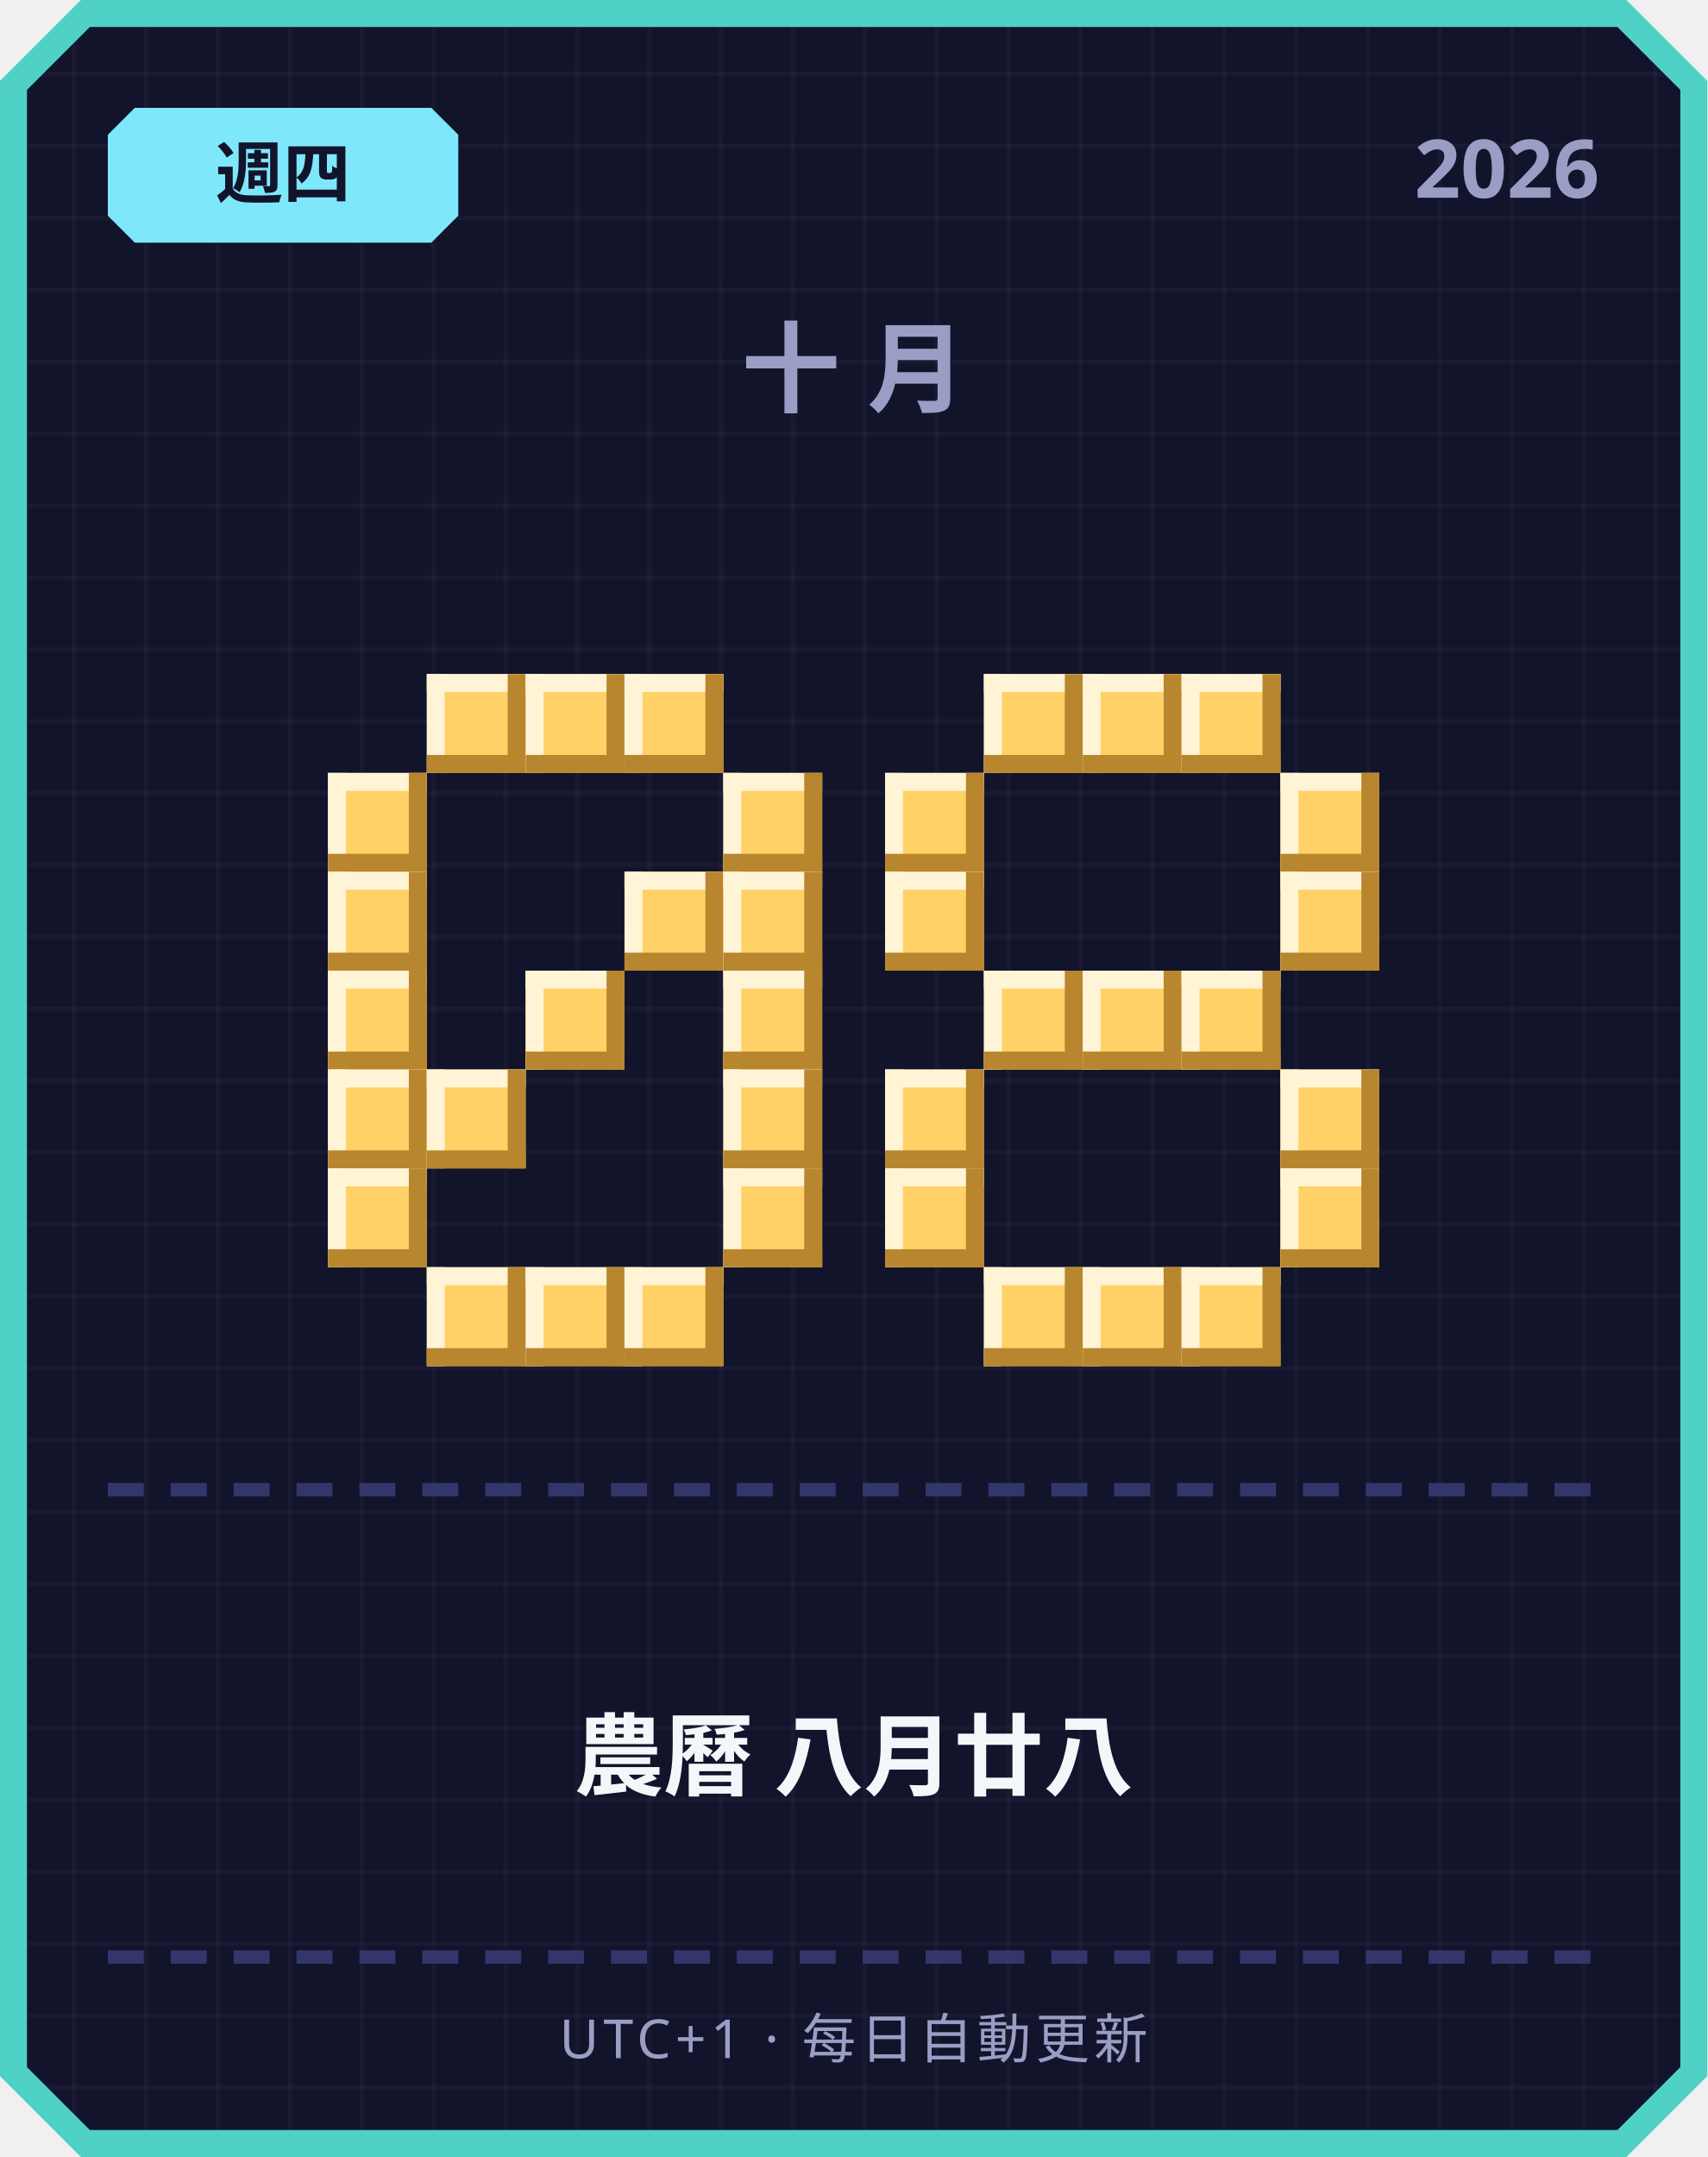
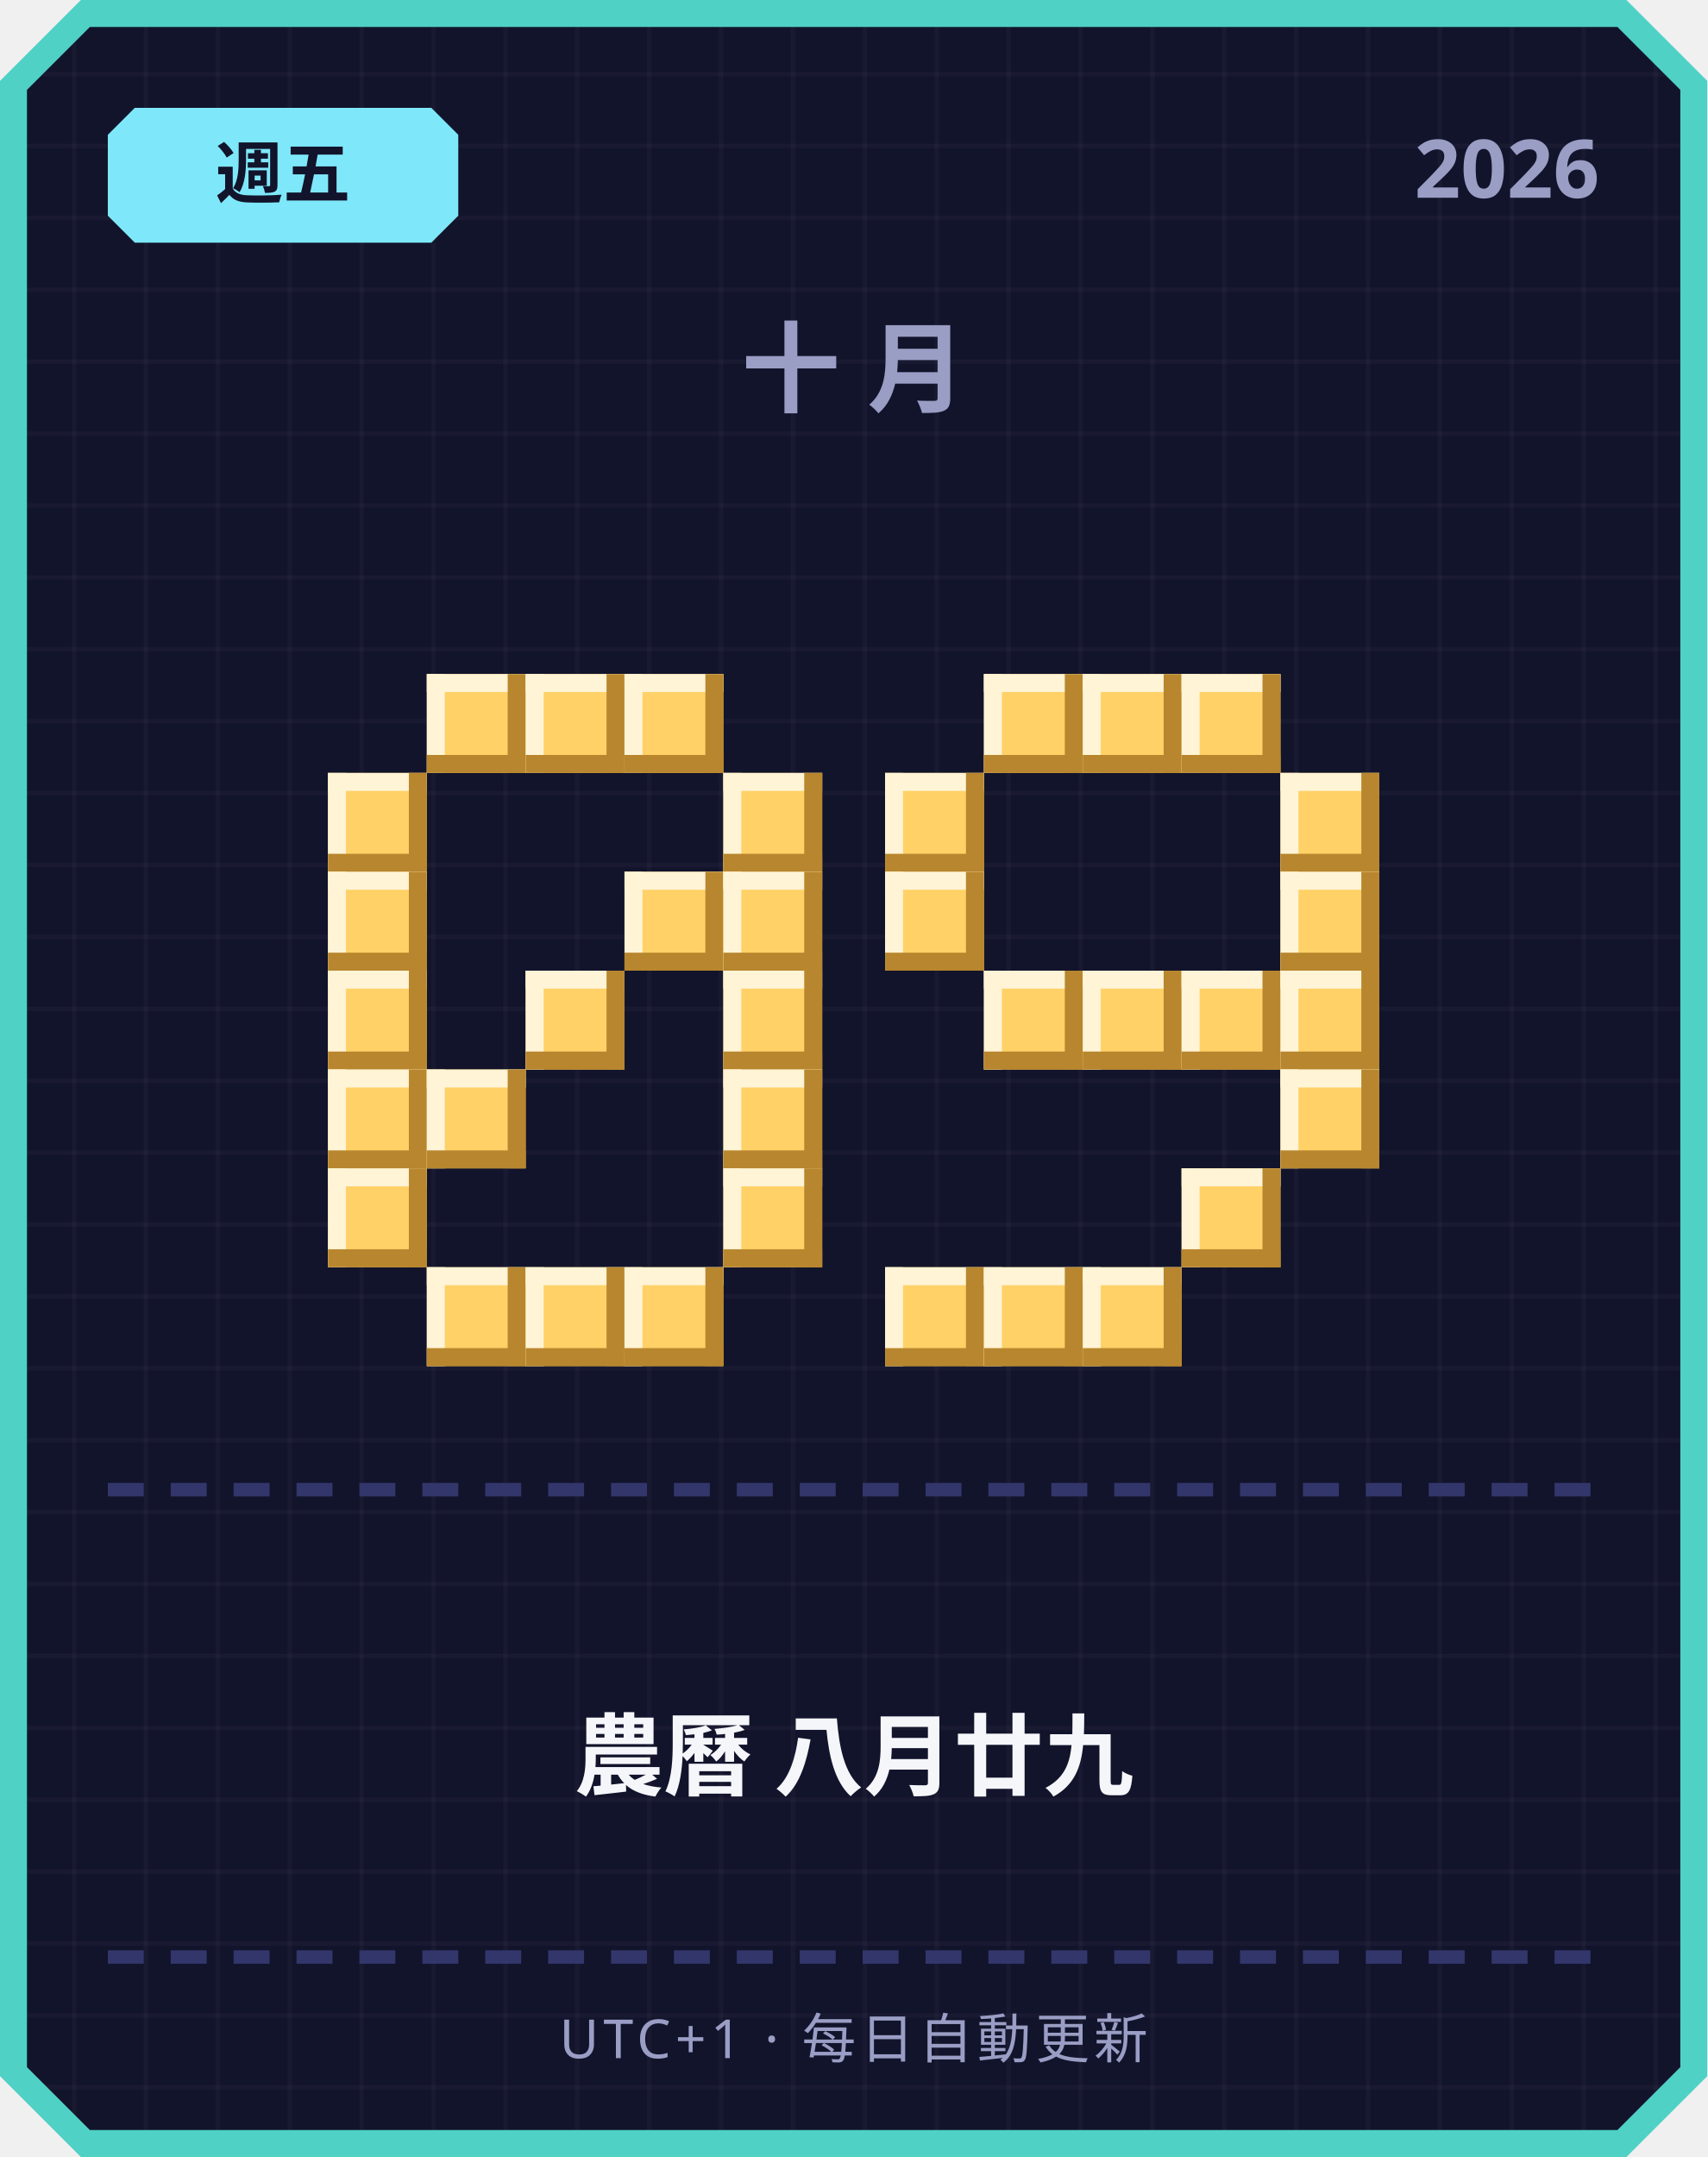
<svg xmlns="http://www.w3.org/2000/svg" width="380" height="480" viewBox="0 0 380 480">
  <defs>
    <pattern id="grid" width="16" height="16" patternUnits="userSpaceOnUse">
      <rect width="16" height="16" fill="#12142b" />
      <rect width="1" height="16" fill="#ffffff" opacity="0.03" />
      <rect width="16" height="1" fill="#ffffff" opacity="0.03" />
    </pattern>
  </defs>
  <path d="M 18,0 L 362,0 L 380,18 L 380,462 L 362,480 L 18,480 L 0,462 L 0,18 Z" fill="#4fd1c5" />
  <path d="M 20,6 L 360,6 L 374,20 L 374,460 L 360,474 L 20,474 L 6,460 L 6,20 Z" fill="url(#grid)" />
  <path d="M 30,24 L 96,24 L 102,30 L 102,48 L 96,54 L 30,54 L 24,48 L 24,30 Z" fill="#7ee8fa" />
-   <text x="63" y="44" text-anchor="middle" font-family="'Segoe UI', sans-serif" font-size="15" font-weight="700" fill="#12142b">週四</text>
+   <text x="63" y="44" text-anchor="middle" font-family="'Segoe UI', sans-serif" font-size="15" font-weight="700" fill="#12142b">週五</text>
  <text x="356" y="44" text-anchor="end" font-family="'Segoe UI', sans-serif" font-size="18" font-weight="700" fill="#9a9dc4">2026</text>
  <text x="190" y="90" text-anchor="middle" font-family="'Segoe UI', sans-serif" font-size="22" font-weight="700" letter-spacing="6" fill="#9a9dc4">十月</text>
  <rect x="95" y="150" width="22" height="22" fill="#ffd166" />
  <rect x="95" y="150" width="22" height="4" fill="#fff4d6" />
  <rect x="95" y="150" width="4" height="22" fill="#fff4d6" />
  <rect x="95" y="168" width="22" height="4" fill="#b8862e" />
  <rect x="113" y="150" width="4" height="22" fill="#b8862e" />
  <rect x="117" y="150" width="22" height="22" fill="#ffd166" />
  <rect x="117" y="150" width="22" height="4" fill="#fff4d6" />
  <rect x="117" y="150" width="4" height="22" fill="#fff4d6" />
  <rect x="117" y="168" width="22" height="4" fill="#b8862e" />
  <rect x="135" y="150" width="4" height="22" fill="#b8862e" />
  <rect x="139" y="150" width="22" height="22" fill="#ffd166" />
  <rect x="139" y="150" width="22" height="4" fill="#fff4d6" />
  <rect x="139" y="150" width="4" height="22" fill="#fff4d6" />
  <rect x="139" y="168" width="22" height="4" fill="#b8862e" />
  <rect x="157" y="150" width="4" height="22" fill="#b8862e" />
  <rect x="73" y="172" width="22" height="22" fill="#ffd166" />
  <rect x="73" y="172" width="22" height="4" fill="#fff4d6" />
  <rect x="73" y="172" width="4" height="22" fill="#fff4d6" />
  <rect x="73" y="190" width="22" height="4" fill="#b8862e" />
  <rect x="91" y="172" width="4" height="22" fill="#b8862e" />
  <rect x="161" y="172" width="22" height="22" fill="#ffd166" />
  <rect x="161" y="172" width="22" height="4" fill="#fff4d6" />
  <rect x="161" y="172" width="4" height="22" fill="#fff4d6" />
  <rect x="161" y="190" width="22" height="4" fill="#b8862e" />
  <rect x="179" y="172" width="4" height="22" fill="#b8862e" />
  <rect x="73" y="194" width="22" height="22" fill="#ffd166" />
  <rect x="73" y="194" width="22" height="4" fill="#fff4d6" />
  <rect x="73" y="194" width="4" height="22" fill="#fff4d6" />
  <rect x="73" y="212" width="22" height="4" fill="#b8862e" />
  <rect x="91" y="194" width="4" height="22" fill="#b8862e" />
  <rect x="139" y="194" width="22" height="22" fill="#ffd166" />
  <rect x="139" y="194" width="22" height="4" fill="#fff4d6" />
  <rect x="139" y="194" width="4" height="22" fill="#fff4d6" />
  <rect x="139" y="212" width="22" height="4" fill="#b8862e" />
  <rect x="157" y="194" width="4" height="22" fill="#b8862e" />
  <rect x="161" y="194" width="22" height="22" fill="#ffd166" />
  <rect x="161" y="194" width="22" height="4" fill="#fff4d6" />
  <rect x="161" y="194" width="4" height="22" fill="#fff4d6" />
  <rect x="161" y="212" width="22" height="4" fill="#b8862e" />
  <rect x="179" y="194" width="4" height="22" fill="#b8862e" />
  <rect x="73" y="216" width="22" height="22" fill="#ffd166" />
  <rect x="73" y="216" width="22" height="4" fill="#fff4d6" />
  <rect x="73" y="216" width="4" height="22" fill="#fff4d6" />
  <rect x="73" y="234" width="22" height="4" fill="#b8862e" />
  <rect x="91" y="216" width="4" height="22" fill="#b8862e" />
  <rect x="117" y="216" width="22" height="22" fill="#ffd166" />
  <rect x="117" y="216" width="22" height="4" fill="#fff4d6" />
  <rect x="117" y="216" width="4" height="22" fill="#fff4d6" />
  <rect x="117" y="234" width="22" height="4" fill="#b8862e" />
  <rect x="135" y="216" width="4" height="22" fill="#b8862e" />
  <rect x="161" y="216" width="22" height="22" fill="#ffd166" />
  <rect x="161" y="216" width="22" height="4" fill="#fff4d6" />
  <rect x="161" y="216" width="4" height="22" fill="#fff4d6" />
  <rect x="161" y="234" width="22" height="4" fill="#b8862e" />
  <rect x="179" y="216" width="4" height="22" fill="#b8862e" />
  <rect x="73" y="238" width="22" height="22" fill="#ffd166" />
  <rect x="73" y="238" width="22" height="4" fill="#fff4d6" />
  <rect x="73" y="238" width="4" height="22" fill="#fff4d6" />
  <rect x="73" y="256" width="22" height="4" fill="#b8862e" />
  <rect x="91" y="238" width="4" height="22" fill="#b8862e" />
  <rect x="95" y="238" width="22" height="22" fill="#ffd166" />
  <rect x="95" y="238" width="22" height="4" fill="#fff4d6" />
  <rect x="95" y="238" width="4" height="22" fill="#fff4d6" />
  <rect x="95" y="256" width="22" height="4" fill="#b8862e" />
  <rect x="113" y="238" width="4" height="22" fill="#b8862e" />
  <rect x="161" y="238" width="22" height="22" fill="#ffd166" />
  <rect x="161" y="238" width="22" height="4" fill="#fff4d6" />
  <rect x="161" y="238" width="4" height="22" fill="#fff4d6" />
  <rect x="161" y="256" width="22" height="4" fill="#b8862e" />
  <rect x="179" y="238" width="4" height="22" fill="#b8862e" />
  <rect x="73" y="260" width="22" height="22" fill="#ffd166" />
  <rect x="73" y="260" width="22" height="4" fill="#fff4d6" />
  <rect x="73" y="260" width="4" height="22" fill="#fff4d6" />
  <rect x="73" y="278" width="22" height="4" fill="#b8862e" />
  <rect x="91" y="260" width="4" height="22" fill="#b8862e" />
  <rect x="161" y="260" width="22" height="22" fill="#ffd166" />
  <rect x="161" y="260" width="22" height="4" fill="#fff4d6" />
  <rect x="161" y="260" width="4" height="22" fill="#fff4d6" />
  <rect x="161" y="278" width="22" height="4" fill="#b8862e" />
  <rect x="179" y="260" width="4" height="22" fill="#b8862e" />
  <rect x="95" y="282" width="22" height="22" fill="#ffd166" />
  <rect x="95" y="282" width="22" height="4" fill="#fff4d6" />
  <rect x="95" y="282" width="4" height="22" fill="#fff4d6" />
  <rect x="95" y="300" width="22" height="4" fill="#b8862e" />
  <rect x="113" y="282" width="4" height="22" fill="#b8862e" />
  <rect x="117" y="282" width="22" height="22" fill="#ffd166" />
  <rect x="117" y="282" width="22" height="4" fill="#fff4d6" />
  <rect x="117" y="282" width="4" height="22" fill="#fff4d6" />
  <rect x="117" y="300" width="22" height="4" fill="#b8862e" />
  <rect x="135" y="282" width="4" height="22" fill="#b8862e" />
  <rect x="139" y="282" width="22" height="22" fill="#ffd166" />
  <rect x="139" y="282" width="22" height="4" fill="#fff4d6" />
  <rect x="139" y="282" width="4" height="22" fill="#fff4d6" />
  <rect x="139" y="300" width="22" height="4" fill="#b8862e" />
  <rect x="157" y="282" width="4" height="22" fill="#b8862e" />
  <rect x="219" y="150" width="22" height="22" fill="#ffd166" />
  <rect x="219" y="150" width="22" height="4" fill="#fff4d6" />
  <rect x="219" y="150" width="4" height="22" fill="#fff4d6" />
  <rect x="219" y="168" width="22" height="4" fill="#b8862e" />
  <rect x="237" y="150" width="4" height="22" fill="#b8862e" />
  <rect x="241" y="150" width="22" height="22" fill="#ffd166" />
  <rect x="241" y="150" width="22" height="4" fill="#fff4d6" />
  <rect x="241" y="150" width="4" height="22" fill="#fff4d6" />
  <rect x="241" y="168" width="22" height="4" fill="#b8862e" />
  <rect x="259" y="150" width="4" height="22" fill="#b8862e" />
  <rect x="263" y="150" width="22" height="22" fill="#ffd166" />
  <rect x="263" y="150" width="22" height="4" fill="#fff4d6" />
  <rect x="263" y="150" width="4" height="22" fill="#fff4d6" />
  <rect x="263" y="168" width="22" height="4" fill="#b8862e" />
  <rect x="281" y="150" width="4" height="22" fill="#b8862e" />
  <rect x="197" y="172" width="22" height="22" fill="#ffd166" />
  <rect x="197" y="172" width="22" height="4" fill="#fff4d6" />
  <rect x="197" y="172" width="4" height="22" fill="#fff4d6" />
  <rect x="197" y="190" width="22" height="4" fill="#b8862e" />
  <rect x="215" y="172" width="4" height="22" fill="#b8862e" />
  <rect x="285" y="172" width="22" height="22" fill="#ffd166" />
  <rect x="285" y="172" width="22" height="4" fill="#fff4d6" />
  <rect x="285" y="172" width="4" height="22" fill="#fff4d6" />
  <rect x="285" y="190" width="22" height="4" fill="#b8862e" />
  <rect x="303" y="172" width="4" height="22" fill="#b8862e" />
  <rect x="197" y="194" width="22" height="22" fill="#ffd166" />
  <rect x="197" y="194" width="22" height="4" fill="#fff4d6" />
  <rect x="197" y="194" width="4" height="22" fill="#fff4d6" />
  <rect x="197" y="212" width="22" height="4" fill="#b8862e" />
  <rect x="215" y="194" width="4" height="22" fill="#b8862e" />
  <rect x="285" y="194" width="22" height="22" fill="#ffd166" />
  <rect x="285" y="194" width="22" height="4" fill="#fff4d6" />
  <rect x="285" y="194" width="4" height="22" fill="#fff4d6" />
  <rect x="285" y="212" width="22" height="4" fill="#b8862e" />
  <rect x="303" y="194" width="4" height="22" fill="#b8862e" />
  <rect x="219" y="216" width="22" height="22" fill="#ffd166" />
  <rect x="219" y="216" width="22" height="4" fill="#fff4d6" />
  <rect x="219" y="216" width="4" height="22" fill="#fff4d6" />
  <rect x="219" y="234" width="22" height="4" fill="#b8862e" />
  <rect x="237" y="216" width="4" height="22" fill="#b8862e" />
  <rect x="241" y="216" width="22" height="22" fill="#ffd166" />
  <rect x="241" y="216" width="22" height="4" fill="#fff4d6" />
  <rect x="241" y="216" width="4" height="22" fill="#fff4d6" />
  <rect x="241" y="234" width="22" height="4" fill="#b8862e" />
  <rect x="259" y="216" width="4" height="22" fill="#b8862e" />
  <rect x="263" y="216" width="22" height="22" fill="#ffd166" />
  <rect x="263" y="216" width="22" height="4" fill="#fff4d6" />
  <rect x="263" y="216" width="4" height="22" fill="#fff4d6" />
  <rect x="263" y="234" width="22" height="4" fill="#b8862e" />
  <rect x="281" y="216" width="4" height="22" fill="#b8862e" />
-   <rect x="197" y="238" width="22" height="22" fill="#ffd166" />
-   <rect x="197" y="238" width="22" height="4" fill="#fff4d6" />
-   <rect x="197" y="238" width="4" height="22" fill="#fff4d6" />
-   <rect x="197" y="256" width="22" height="4" fill="#b8862e" />
-   <rect x="215" y="238" width="4" height="22" fill="#b8862e" />
+   <rect x="285" y="216" width="22" height="22" fill="#ffd166" />
+   <rect x="285" y="216" width="22" height="4" fill="#fff4d6" />
+   <rect x="285" y="216" width="4" height="22" fill="#fff4d6" />
+   <rect x="285" y="234" width="22" height="4" fill="#b8862e" />
+   <rect x="303" y="216" width="4" height="22" fill="#b8862e" />
  <rect x="285" y="238" width="22" height="22" fill="#ffd166" />
  <rect x="285" y="238" width="22" height="4" fill="#fff4d6" />
  <rect x="285" y="238" width="4" height="22" fill="#fff4d6" />
  <rect x="285" y="256" width="22" height="4" fill="#b8862e" />
  <rect x="303" y="238" width="4" height="22" fill="#b8862e" />
-   <rect x="197" y="260" width="22" height="22" fill="#ffd166" />
-   <rect x="197" y="260" width="22" height="4" fill="#fff4d6" />
-   <rect x="197" y="260" width="4" height="22" fill="#fff4d6" />
-   <rect x="197" y="278" width="22" height="4" fill="#b8862e" />
-   <rect x="215" y="260" width="4" height="22" fill="#b8862e" />
-   <rect x="285" y="260" width="22" height="22" fill="#ffd166" />
-   <rect x="285" y="260" width="22" height="4" fill="#fff4d6" />
-   <rect x="285" y="260" width="4" height="22" fill="#fff4d6" />
-   <rect x="285" y="278" width="22" height="4" fill="#b8862e" />
-   <rect x="303" y="260" width="4" height="22" fill="#b8862e" />
+   <rect x="263" y="260" width="22" height="22" fill="#ffd166" />
+   <rect x="263" y="260" width="22" height="4" fill="#fff4d6" />
+   <rect x="263" y="260" width="4" height="22" fill="#fff4d6" />
+   <rect x="263" y="278" width="22" height="4" fill="#b8862e" />
+   <rect x="281" y="260" width="4" height="22" fill="#b8862e" />
+   <rect x="197" y="282" width="22" height="22" fill="#ffd166" />
+   <rect x="197" y="282" width="22" height="4" fill="#fff4d6" />
+   <rect x="197" y="282" width="4" height="22" fill="#fff4d6" />
+   <rect x="197" y="300" width="22" height="4" fill="#b8862e" />
+   <rect x="215" y="282" width="4" height="22" fill="#b8862e" />
  <rect x="219" y="282" width="22" height="22" fill="#ffd166" />
  <rect x="219" y="282" width="22" height="4" fill="#fff4d6" />
  <rect x="219" y="282" width="4" height="22" fill="#fff4d6" />
  <rect x="219" y="300" width="22" height="4" fill="#b8862e" />
  <rect x="237" y="282" width="4" height="22" fill="#b8862e" />
  <rect x="241" y="282" width="22" height="22" fill="#ffd166" />
  <rect x="241" y="282" width="22" height="4" fill="#fff4d6" />
  <rect x="241" y="282" width="4" height="22" fill="#fff4d6" />
  <rect x="241" y="300" width="22" height="4" fill="#b8862e" />
  <rect x="259" y="282" width="4" height="22" fill="#b8862e" />
-   <rect x="263" y="282" width="22" height="22" fill="#ffd166" />
-   <rect x="263" y="282" width="22" height="4" fill="#fff4d6" />
-   <rect x="263" y="282" width="4" height="22" fill="#fff4d6" />
-   <rect x="263" y="300" width="22" height="4" fill="#b8862e" />
-   <rect x="281" y="282" width="4" height="22" fill="#b8862e" />
  <rect x="24" y="330" width="8" height="3" fill="#33366b" />
  <rect x="38" y="330" width="8" height="3" fill="#33366b" />
  <rect x="52" y="330" width="8" height="3" fill="#33366b" />
  <rect x="66" y="330" width="8" height="3" fill="#33366b" />
  <rect x="80" y="330" width="8" height="3" fill="#33366b" />
  <rect x="94" y="330" width="8" height="3" fill="#33366b" />
  <rect x="108" y="330" width="8" height="3" fill="#33366b" />
  <rect x="122" y="330" width="8" height="3" fill="#33366b" />
  <rect x="136" y="330" width="8" height="3" fill="#33366b" />
  <rect x="150" y="330" width="8" height="3" fill="#33366b" />
  <rect x="164" y="330" width="8" height="3" fill="#33366b" />
  <rect x="178" y="330" width="8" height="3" fill="#33366b" />
  <rect x="192" y="330" width="8" height="3" fill="#33366b" />
  <rect x="206" y="330" width="8" height="3" fill="#33366b" />
  <rect x="220" y="330" width="8" height="3" fill="#33366b" />
  <rect x="234" y="330" width="8" height="3" fill="#33366b" />
  <rect x="248" y="330" width="8" height="3" fill="#33366b" />
  <rect x="262" y="330" width="8" height="3" fill="#33366b" />
  <rect x="276" y="330" width="8" height="3" fill="#33366b" />
  <rect x="290" y="330" width="8" height="3" fill="#33366b" />
  <rect x="304" y="330" width="8" height="3" fill="#33366b" />
  <rect x="318" y="330" width="8" height="3" fill="#33366b" />
  <rect x="332" y="330" width="8" height="3" fill="#33366b" />
  <rect x="346" y="330" width="8" height="3" fill="#33366b" />
-   <text x="190" y="398" text-anchor="middle" font-family="'Segoe UI', 'Microsoft JhengHei', sans-serif" font-size="20" font-weight="700" fill="#f5f6fa">農曆 八月廿八</text>
+   <text x="190" y="398" text-anchor="middle" font-family="'Segoe UI', 'Microsoft JhengHei', sans-serif" font-size="20" font-weight="700" fill="#f5f6fa">農曆 八月廿九</text>
  <rect x="24" y="434" width="8" height="3" fill="#33366b" />
  <rect x="38" y="434" width="8" height="3" fill="#33366b" />
  <rect x="52" y="434" width="8" height="3" fill="#33366b" />
  <rect x="66" y="434" width="8" height="3" fill="#33366b" />
  <rect x="80" y="434" width="8" height="3" fill="#33366b" />
  <rect x="94" y="434" width="8" height="3" fill="#33366b" />
  <rect x="108" y="434" width="8" height="3" fill="#33366b" />
  <rect x="122" y="434" width="8" height="3" fill="#33366b" />
  <rect x="136" y="434" width="8" height="3" fill="#33366b" />
  <rect x="150" y="434" width="8" height="3" fill="#33366b" />
  <rect x="164" y="434" width="8" height="3" fill="#33366b" />
  <rect x="178" y="434" width="8" height="3" fill="#33366b" />
  <rect x="192" y="434" width="8" height="3" fill="#33366b" />
  <rect x="206" y="434" width="8" height="3" fill="#33366b" />
  <rect x="220" y="434" width="8" height="3" fill="#33366b" />
  <rect x="234" y="434" width="8" height="3" fill="#33366b" />
  <rect x="248" y="434" width="8" height="3" fill="#33366b" />
  <rect x="262" y="434" width="8" height="3" fill="#33366b" />
  <rect x="276" y="434" width="8" height="3" fill="#33366b" />
  <rect x="290" y="434" width="8" height="3" fill="#33366b" />
  <rect x="304" y="434" width="8" height="3" fill="#33366b" />
  <rect x="318" y="434" width="8" height="3" fill="#33366b" />
  <rect x="332" y="434" width="8" height="3" fill="#33366b" />
  <rect x="346" y="434" width="8" height="3" fill="#33366b" />
  <text x="190" y="458" text-anchor="middle" font-family="'Segoe UI', sans-serif" font-size="12" letter-spacing="1" fill="#9a9dc4">UTC+1 · 每日自動更新</text>
</svg>
